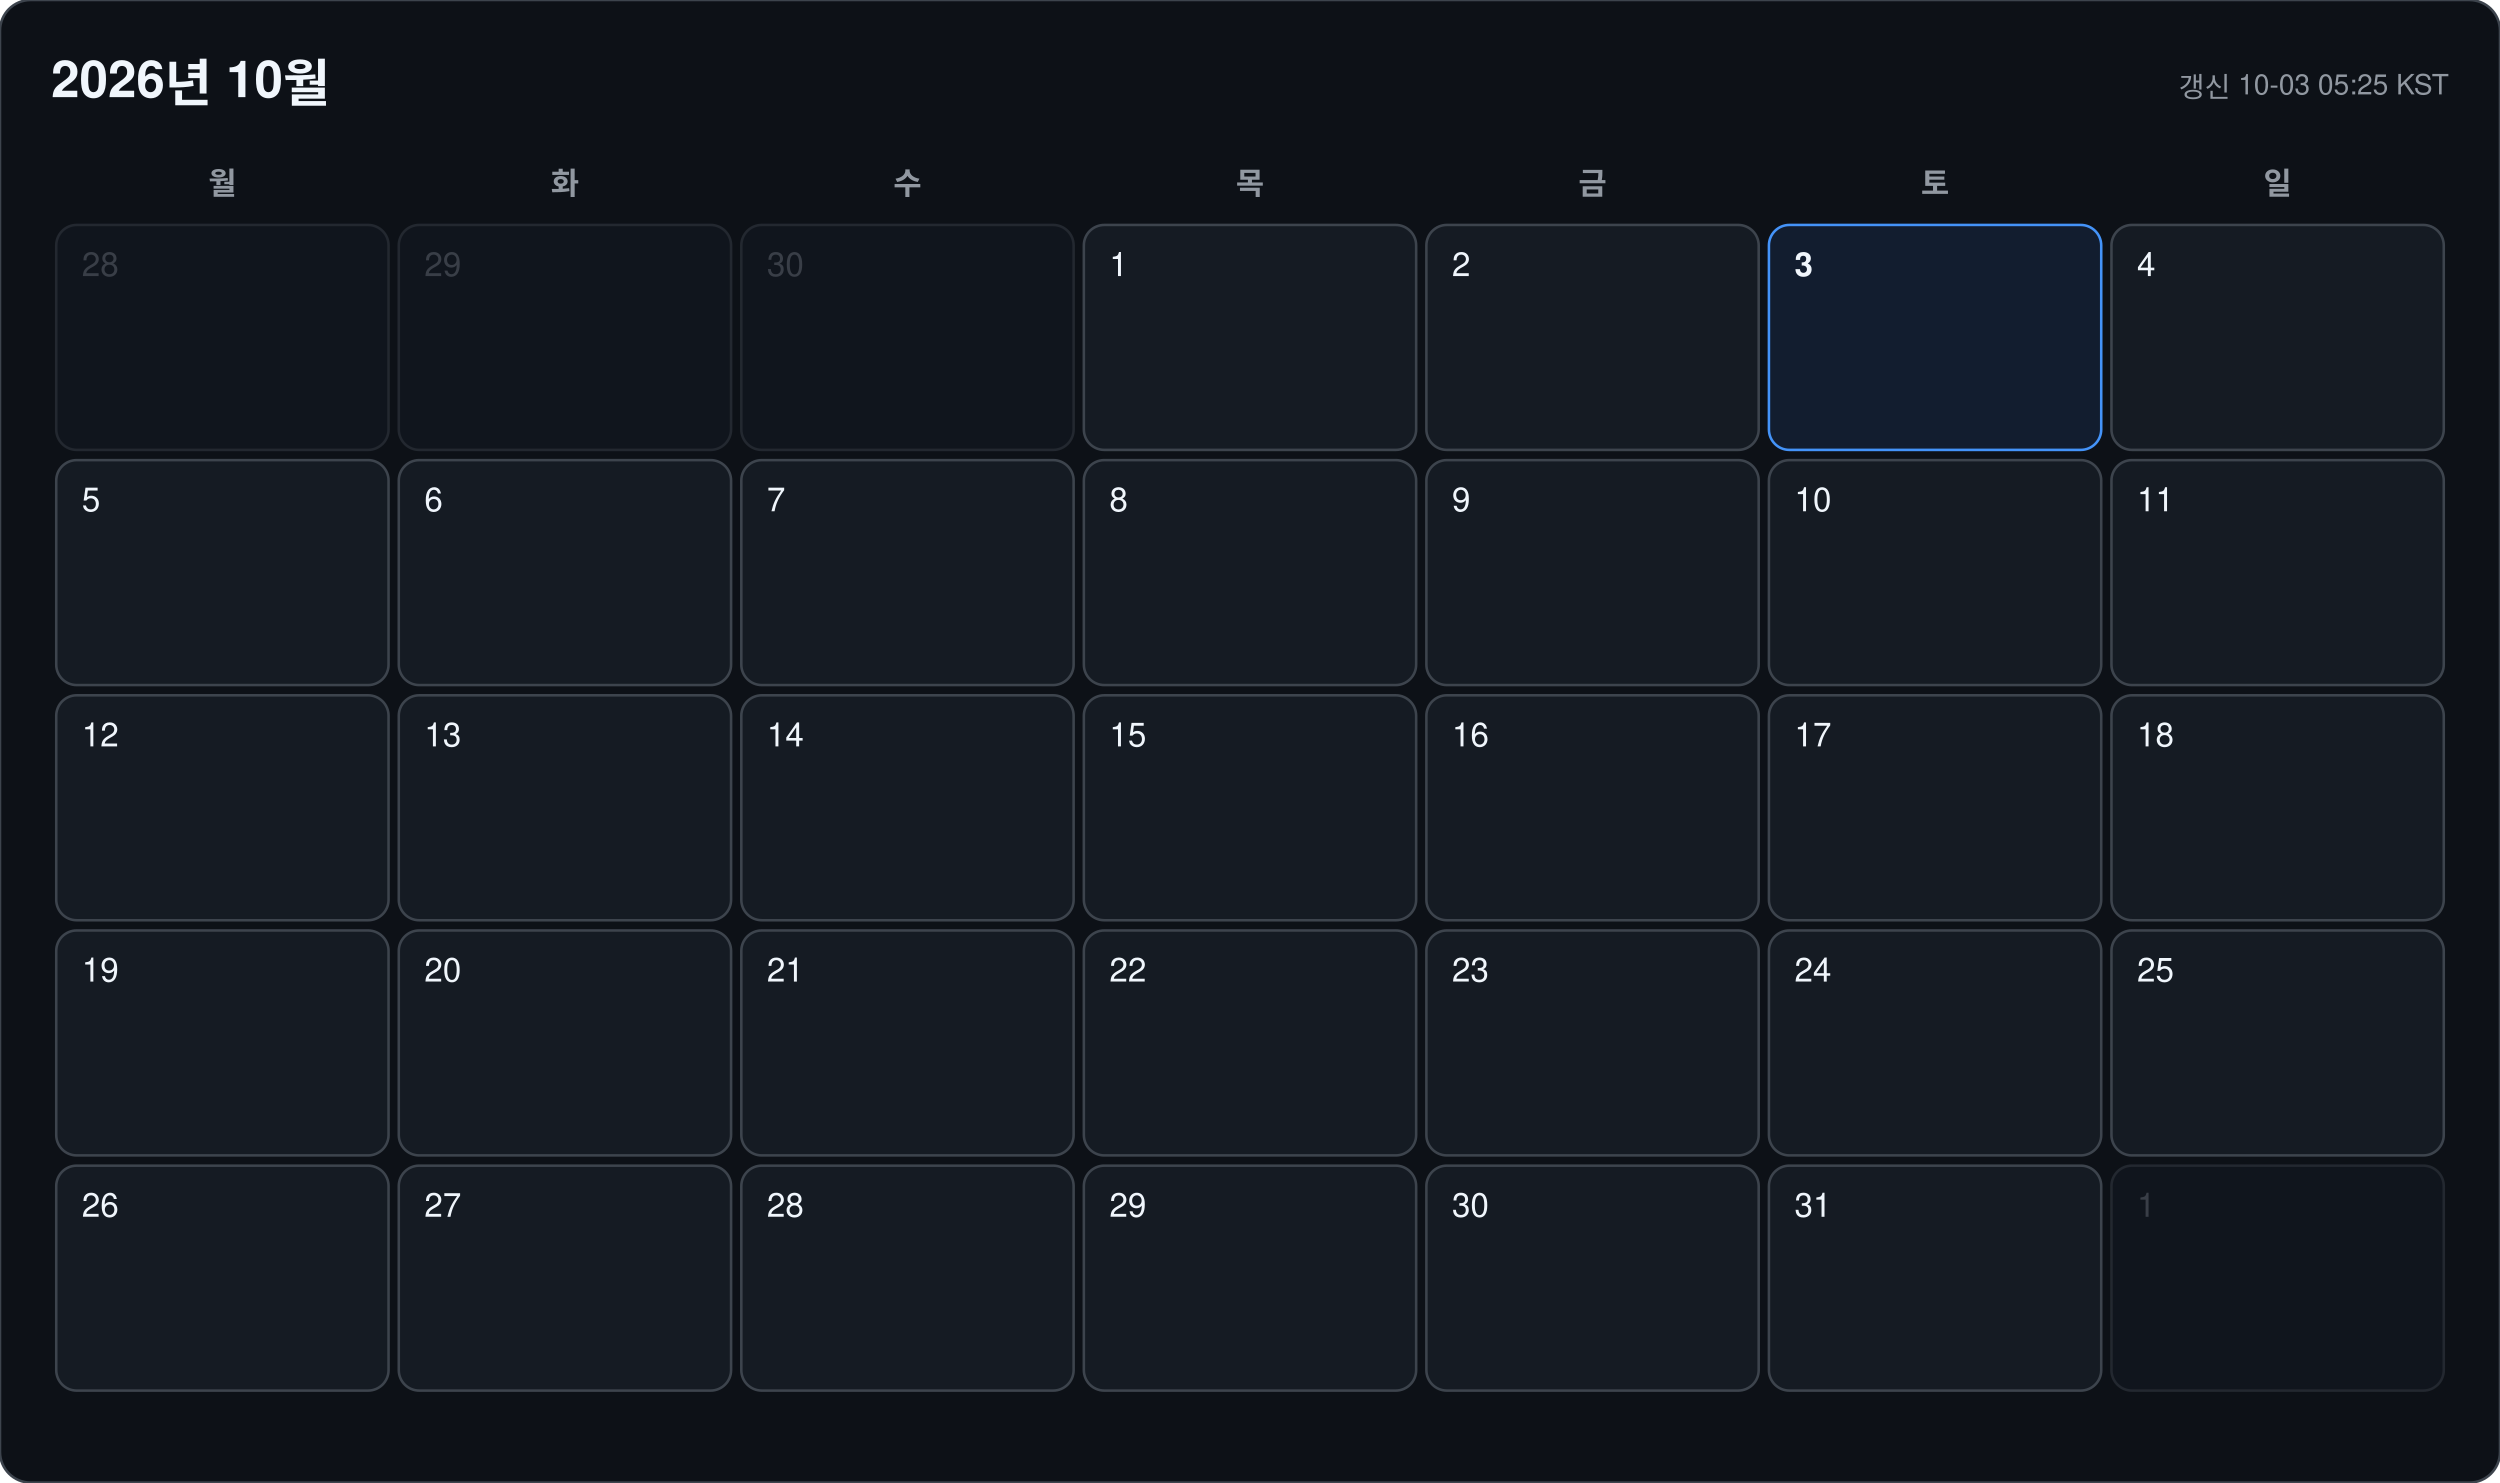
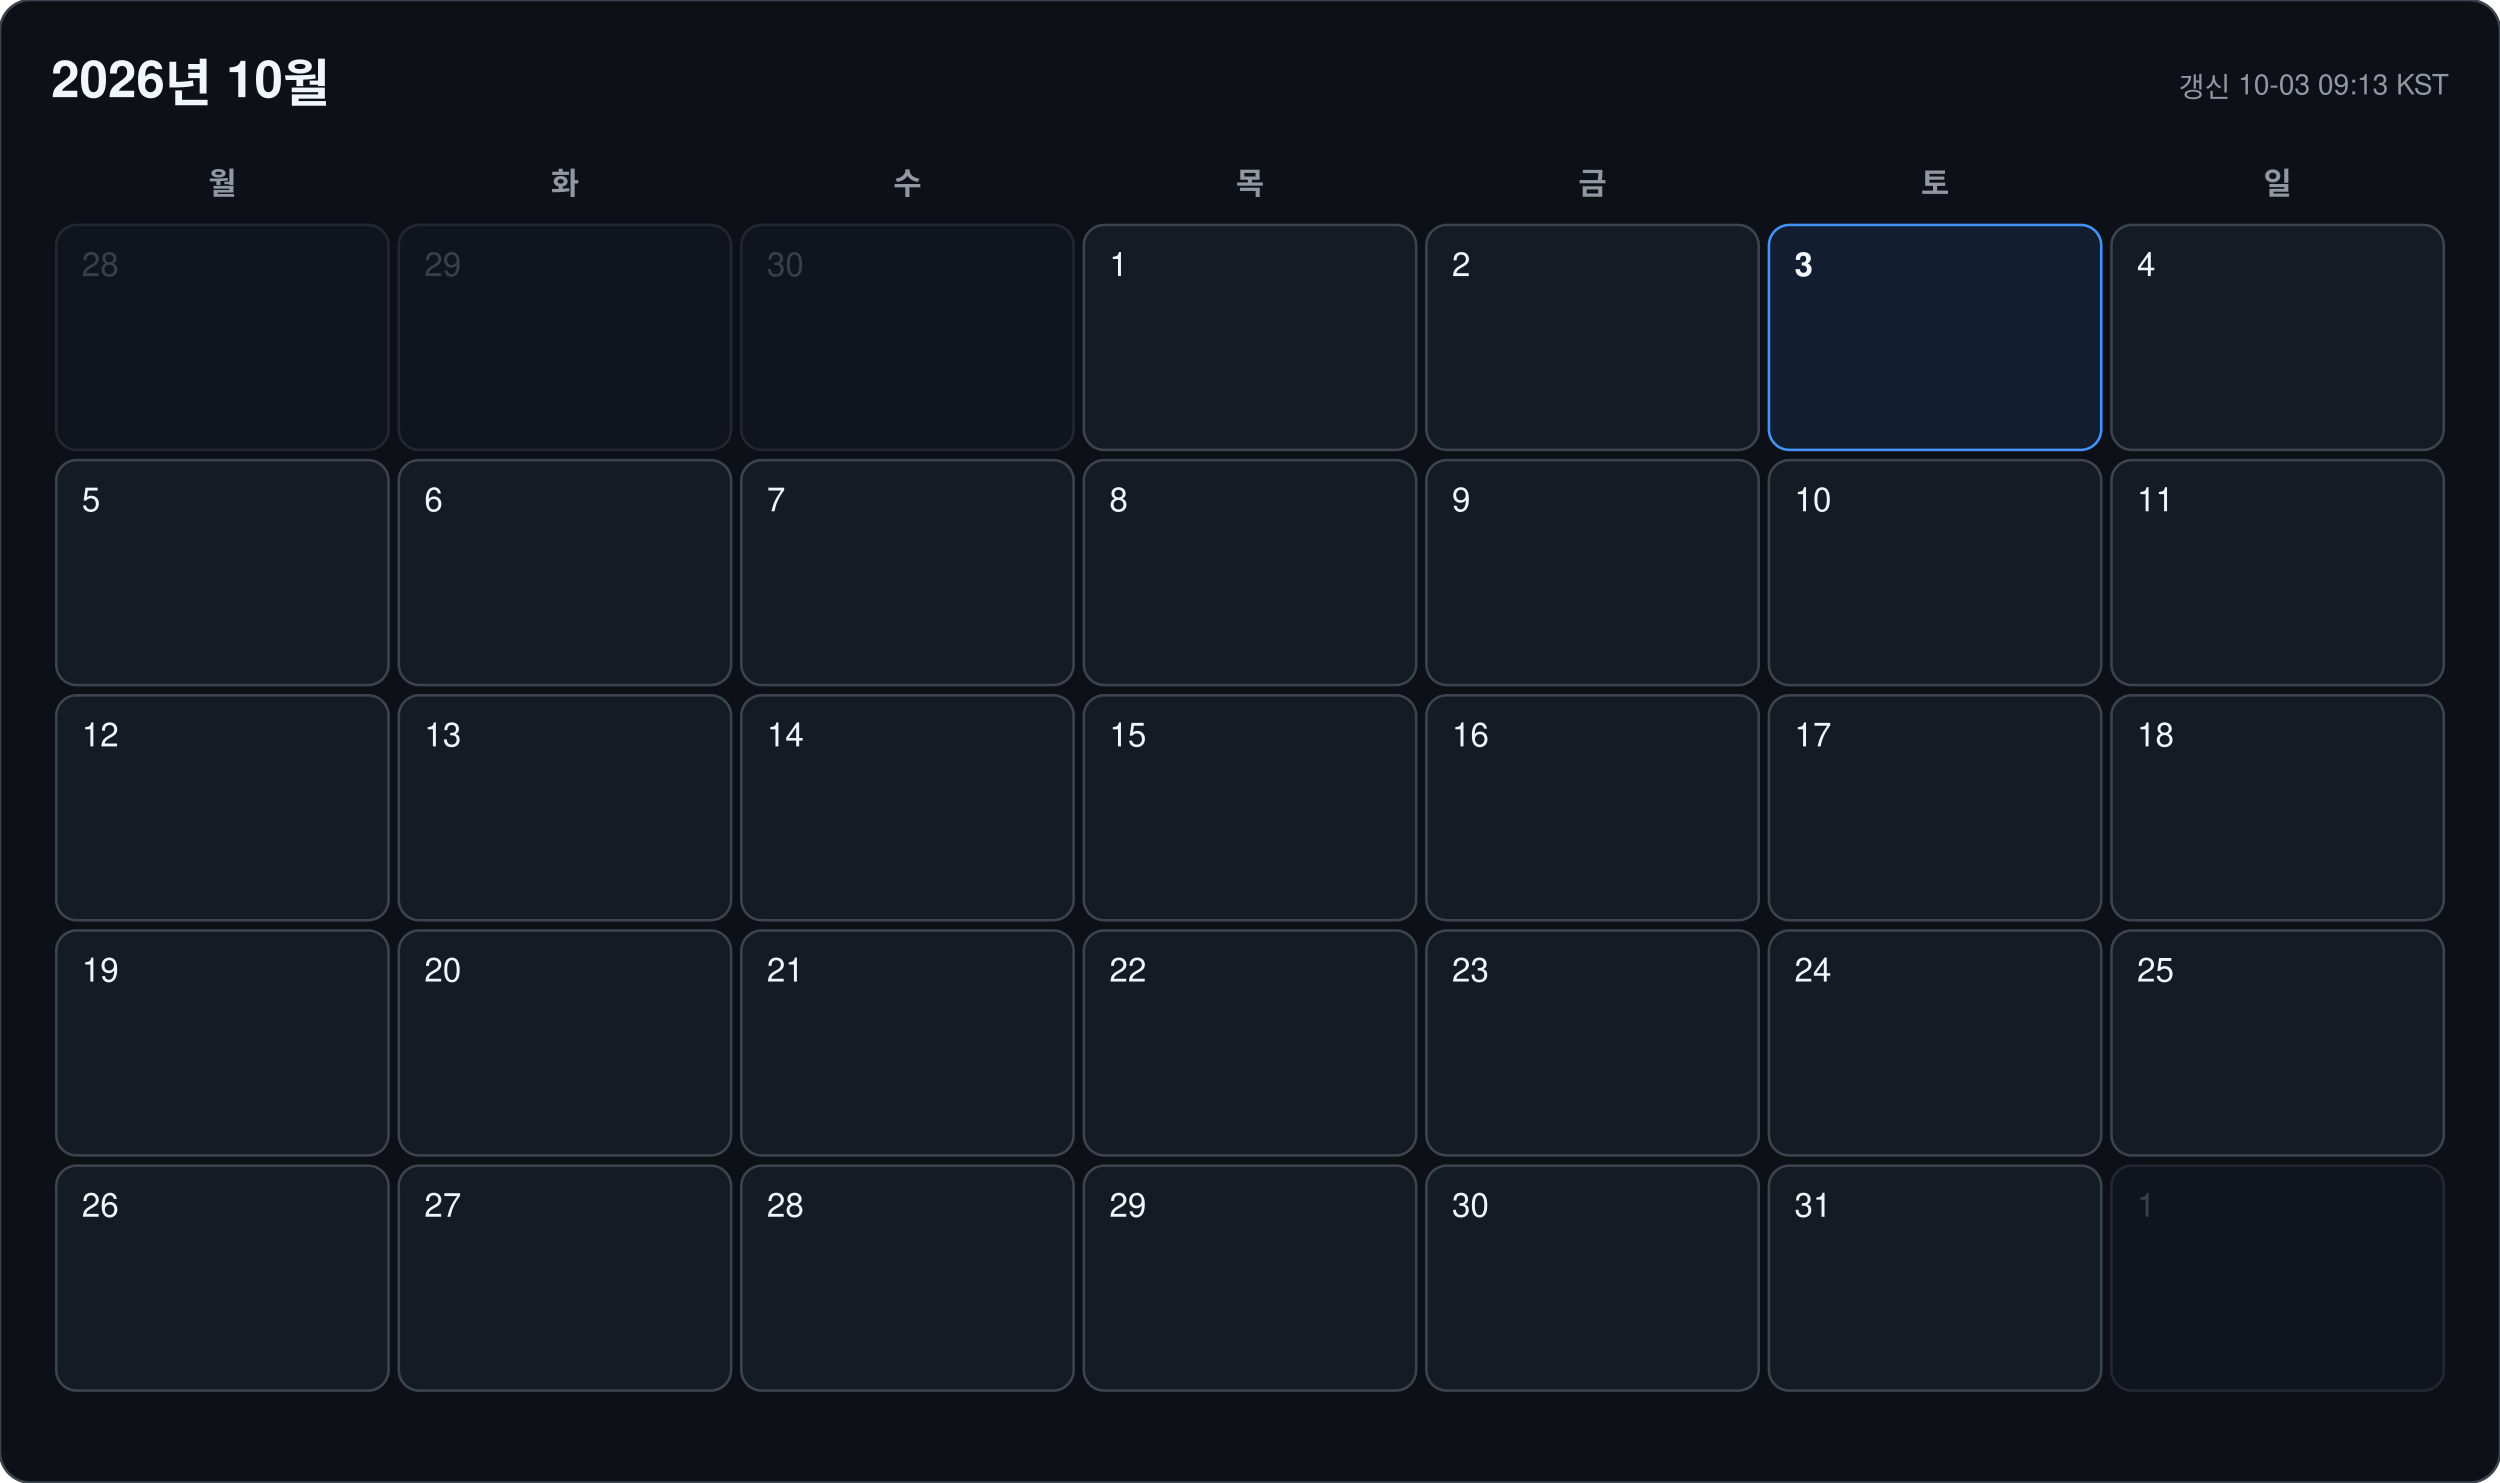
<svg xmlns="http://www.w3.org/2000/svg" width="978" height="580" viewBox="0 0 978 580" font-family="-apple-system, BlinkMacSystemFont, 'Segoe UI', 'Malgun Gothic', 'Apple SD Gothic Neo', 'Noto Sans KR', Helvetica, Arial, sans-serif">
  <rect width="978" height="580" rx="12" fill="#0d1117" stroke="#3d444d" />
  <text x="20" y="38" font-size="20" font-weight="700" fill="#f0f6fc">2026년 10월</text>
-   <text x="958" y="38" font-size="11" text-anchor="end" fill="#9198a1">갱신 10-03 05:25 KST</text>
+   <text x="958" y="38" font-size="11" text-anchor="end" fill="#9198a1">갱신 10-03 09:13 KST</text>
  <text x="87" y="76" font-size="12" font-weight="600" text-anchor="middle" fill="#9198a1">월</text>
  <text x="221" y="76" font-size="12" font-weight="600" text-anchor="middle" fill="#9198a1">화</text>
  <text x="355" y="76" font-size="12" font-weight="600" text-anchor="middle" fill="#9198a1">수</text>
  <text x="489" y="76" font-size="12" font-weight="600" text-anchor="middle" fill="#9198a1">목</text>
  <text x="623" y="76" font-size="12" font-weight="600" text-anchor="middle" fill="#9198a1">금</text>
  <text x="757" y="76" font-size="12" font-weight="600" text-anchor="middle" fill="#9198a1">토</text>
  <text x="891" y="76" font-size="12" font-weight="600" text-anchor="middle" fill="#9198a1">일</text>
  <g opacity="0.45">
    <rect x="22" y="88" width="130" height="88" rx="8" fill="#151b23" stroke="#3d444d" />
    <text x="32" y="108" font-size="13" font-weight="500" fill="#6e7681">28</text>
  </g>
  <g opacity="0.45">
    <rect x="156" y="88" width="130" height="88" rx="8" fill="#151b23" stroke="#3d444d" />
    <text x="166" y="108" font-size="13" font-weight="500" fill="#6e7681">29</text>
  </g>
  <g opacity="0.45">
    <rect x="290" y="88" width="130" height="88" rx="8" fill="#151b23" stroke="#3d444d" />
    <text x="300" y="108" font-size="13" font-weight="500" fill="#6e7681">30</text>
  </g>
  <g opacity="1">
    <rect x="424" y="88" width="130" height="88" rx="8" fill="#151b23" stroke="#3d444d" />
    <text x="434" y="108" font-size="13" font-weight="500" fill="#f0f6fc">1</text>
  </g>
  <g opacity="1">
    <rect x="558" y="88" width="130" height="88" rx="8" fill="#151b23" stroke="#3d444d" />
    <text x="568" y="108" font-size="13" font-weight="500" fill="#f0f6fc">2</text>
  </g>
  <g opacity="1">
    <rect x="692" y="88" width="130" height="88" rx="8" fill="#121d2f" stroke="#4493f8" />
    <text x="702" y="108" font-size="13" font-weight="700" fill="#f0f6fc">3</text>
  </g>
  <g opacity="1">
    <rect x="826" y="88" width="130" height="88" rx="8" fill="#151b23" stroke="#3d444d" />
    <text x="836" y="108" font-size="13" font-weight="500" fill="#f0f6fc">4</text>
  </g>
  <g opacity="1">
    <rect x="22" y="180" width="130" height="88" rx="8" fill="#151b23" stroke="#3d444d" />
    <text x="32" y="200" font-size="13" font-weight="500" fill="#f0f6fc">5</text>
  </g>
  <g opacity="1">
    <rect x="156" y="180" width="130" height="88" rx="8" fill="#151b23" stroke="#3d444d" />
    <text x="166" y="200" font-size="13" font-weight="500" fill="#f0f6fc">6</text>
  </g>
  <g opacity="1">
    <rect x="290" y="180" width="130" height="88" rx="8" fill="#151b23" stroke="#3d444d" />
    <text x="300" y="200" font-size="13" font-weight="500" fill="#f0f6fc">7</text>
  </g>
  <g opacity="1">
    <rect x="424" y="180" width="130" height="88" rx="8" fill="#151b23" stroke="#3d444d" />
    <text x="434" y="200" font-size="13" font-weight="500" fill="#f0f6fc">8</text>
  </g>
  <g opacity="1">
    <rect x="558" y="180" width="130" height="88" rx="8" fill="#151b23" stroke="#3d444d" />
    <text x="568" y="200" font-size="13" font-weight="500" fill="#f0f6fc">9</text>
  </g>
  <g opacity="1">
    <rect x="692" y="180" width="130" height="88" rx="8" fill="#151b23" stroke="#3d444d" />
    <text x="702" y="200" font-size="13" font-weight="500" fill="#f0f6fc">10</text>
  </g>
  <g opacity="1">
    <rect x="826" y="180" width="130" height="88" rx="8" fill="#151b23" stroke="#3d444d" />
    <text x="836" y="200" font-size="13" font-weight="500" fill="#f0f6fc">11</text>
  </g>
  <g opacity="1">
    <rect x="22" y="272" width="130" height="88" rx="8" fill="#151b23" stroke="#3d444d" />
    <text x="32" y="292" font-size="13" font-weight="500" fill="#f0f6fc">12</text>
  </g>
  <g opacity="1">
    <rect x="156" y="272" width="130" height="88" rx="8" fill="#151b23" stroke="#3d444d" />
    <text x="166" y="292" font-size="13" font-weight="500" fill="#f0f6fc">13</text>
  </g>
  <g opacity="1">
    <rect x="290" y="272" width="130" height="88" rx="8" fill="#151b23" stroke="#3d444d" />
    <text x="300" y="292" font-size="13" font-weight="500" fill="#f0f6fc">14</text>
  </g>
  <g opacity="1">
    <rect x="424" y="272" width="130" height="88" rx="8" fill="#151b23" stroke="#3d444d" />
    <text x="434" y="292" font-size="13" font-weight="500" fill="#f0f6fc">15</text>
  </g>
  <g opacity="1">
    <rect x="558" y="272" width="130" height="88" rx="8" fill="#151b23" stroke="#3d444d" />
    <text x="568" y="292" font-size="13" font-weight="500" fill="#f0f6fc">16</text>
  </g>
  <g opacity="1">
    <rect x="692" y="272" width="130" height="88" rx="8" fill="#151b23" stroke="#3d444d" />
    <text x="702" y="292" font-size="13" font-weight="500" fill="#f0f6fc">17</text>
  </g>
  <g opacity="1">
    <rect x="826" y="272" width="130" height="88" rx="8" fill="#151b23" stroke="#3d444d" />
    <text x="836" y="292" font-size="13" font-weight="500" fill="#f0f6fc">18</text>
  </g>
  <g opacity="1">
    <rect x="22" y="364" width="130" height="88" rx="8" fill="#151b23" stroke="#3d444d" />
    <text x="32" y="384" font-size="13" font-weight="500" fill="#f0f6fc">19</text>
  </g>
  <g opacity="1">
    <rect x="156" y="364" width="130" height="88" rx="8" fill="#151b23" stroke="#3d444d" />
    <text x="166" y="384" font-size="13" font-weight="500" fill="#f0f6fc">20</text>
  </g>
  <g opacity="1">
    <rect x="290" y="364" width="130" height="88" rx="8" fill="#151b23" stroke="#3d444d" />
    <text x="300" y="384" font-size="13" font-weight="500" fill="#f0f6fc">21</text>
  </g>
  <g opacity="1">
    <rect x="424" y="364" width="130" height="88" rx="8" fill="#151b23" stroke="#3d444d" />
    <text x="434" y="384" font-size="13" font-weight="500" fill="#f0f6fc">22</text>
  </g>
  <g opacity="1">
    <rect x="558" y="364" width="130" height="88" rx="8" fill="#151b23" stroke="#3d444d" />
    <text x="568" y="384" font-size="13" font-weight="500" fill="#f0f6fc">23</text>
  </g>
  <g opacity="1">
    <rect x="692" y="364" width="130" height="88" rx="8" fill="#151b23" stroke="#3d444d" />
    <text x="702" y="384" font-size="13" font-weight="500" fill="#f0f6fc">24</text>
  </g>
  <g opacity="1">
    <rect x="826" y="364" width="130" height="88" rx="8" fill="#151b23" stroke="#3d444d" />
    <text x="836" y="384" font-size="13" font-weight="500" fill="#f0f6fc">25</text>
  </g>
  <g opacity="1">
    <rect x="22" y="456" width="130" height="88" rx="8" fill="#151b23" stroke="#3d444d" />
    <text x="32" y="476" font-size="13" font-weight="500" fill="#f0f6fc">26</text>
  </g>
  <g opacity="1">
    <rect x="156" y="456" width="130" height="88" rx="8" fill="#151b23" stroke="#3d444d" />
    <text x="166" y="476" font-size="13" font-weight="500" fill="#f0f6fc">27</text>
  </g>
  <g opacity="1">
    <rect x="290" y="456" width="130" height="88" rx="8" fill="#151b23" stroke="#3d444d" />
    <text x="300" y="476" font-size="13" font-weight="500" fill="#f0f6fc">28</text>
  </g>
  <g opacity="1">
    <rect x="424" y="456" width="130" height="88" rx="8" fill="#151b23" stroke="#3d444d" />
    <text x="434" y="476" font-size="13" font-weight="500" fill="#f0f6fc">29</text>
  </g>
  <g opacity="1">
    <rect x="558" y="456" width="130" height="88" rx="8" fill="#151b23" stroke="#3d444d" />
    <text x="568" y="476" font-size="13" font-weight="500" fill="#f0f6fc">30</text>
  </g>
  <g opacity="1">
    <rect x="692" y="456" width="130" height="88" rx="8" fill="#151b23" stroke="#3d444d" />
    <text x="702" y="476" font-size="13" font-weight="500" fill="#f0f6fc">31</text>
  </g>
  <g opacity="0.45">
    <rect x="826" y="456" width="130" height="88" rx="8" fill="#151b23" stroke="#3d444d" />
    <text x="836" y="476" font-size="13" font-weight="500" fill="#6e7681">1</text>
  </g>
</svg>
